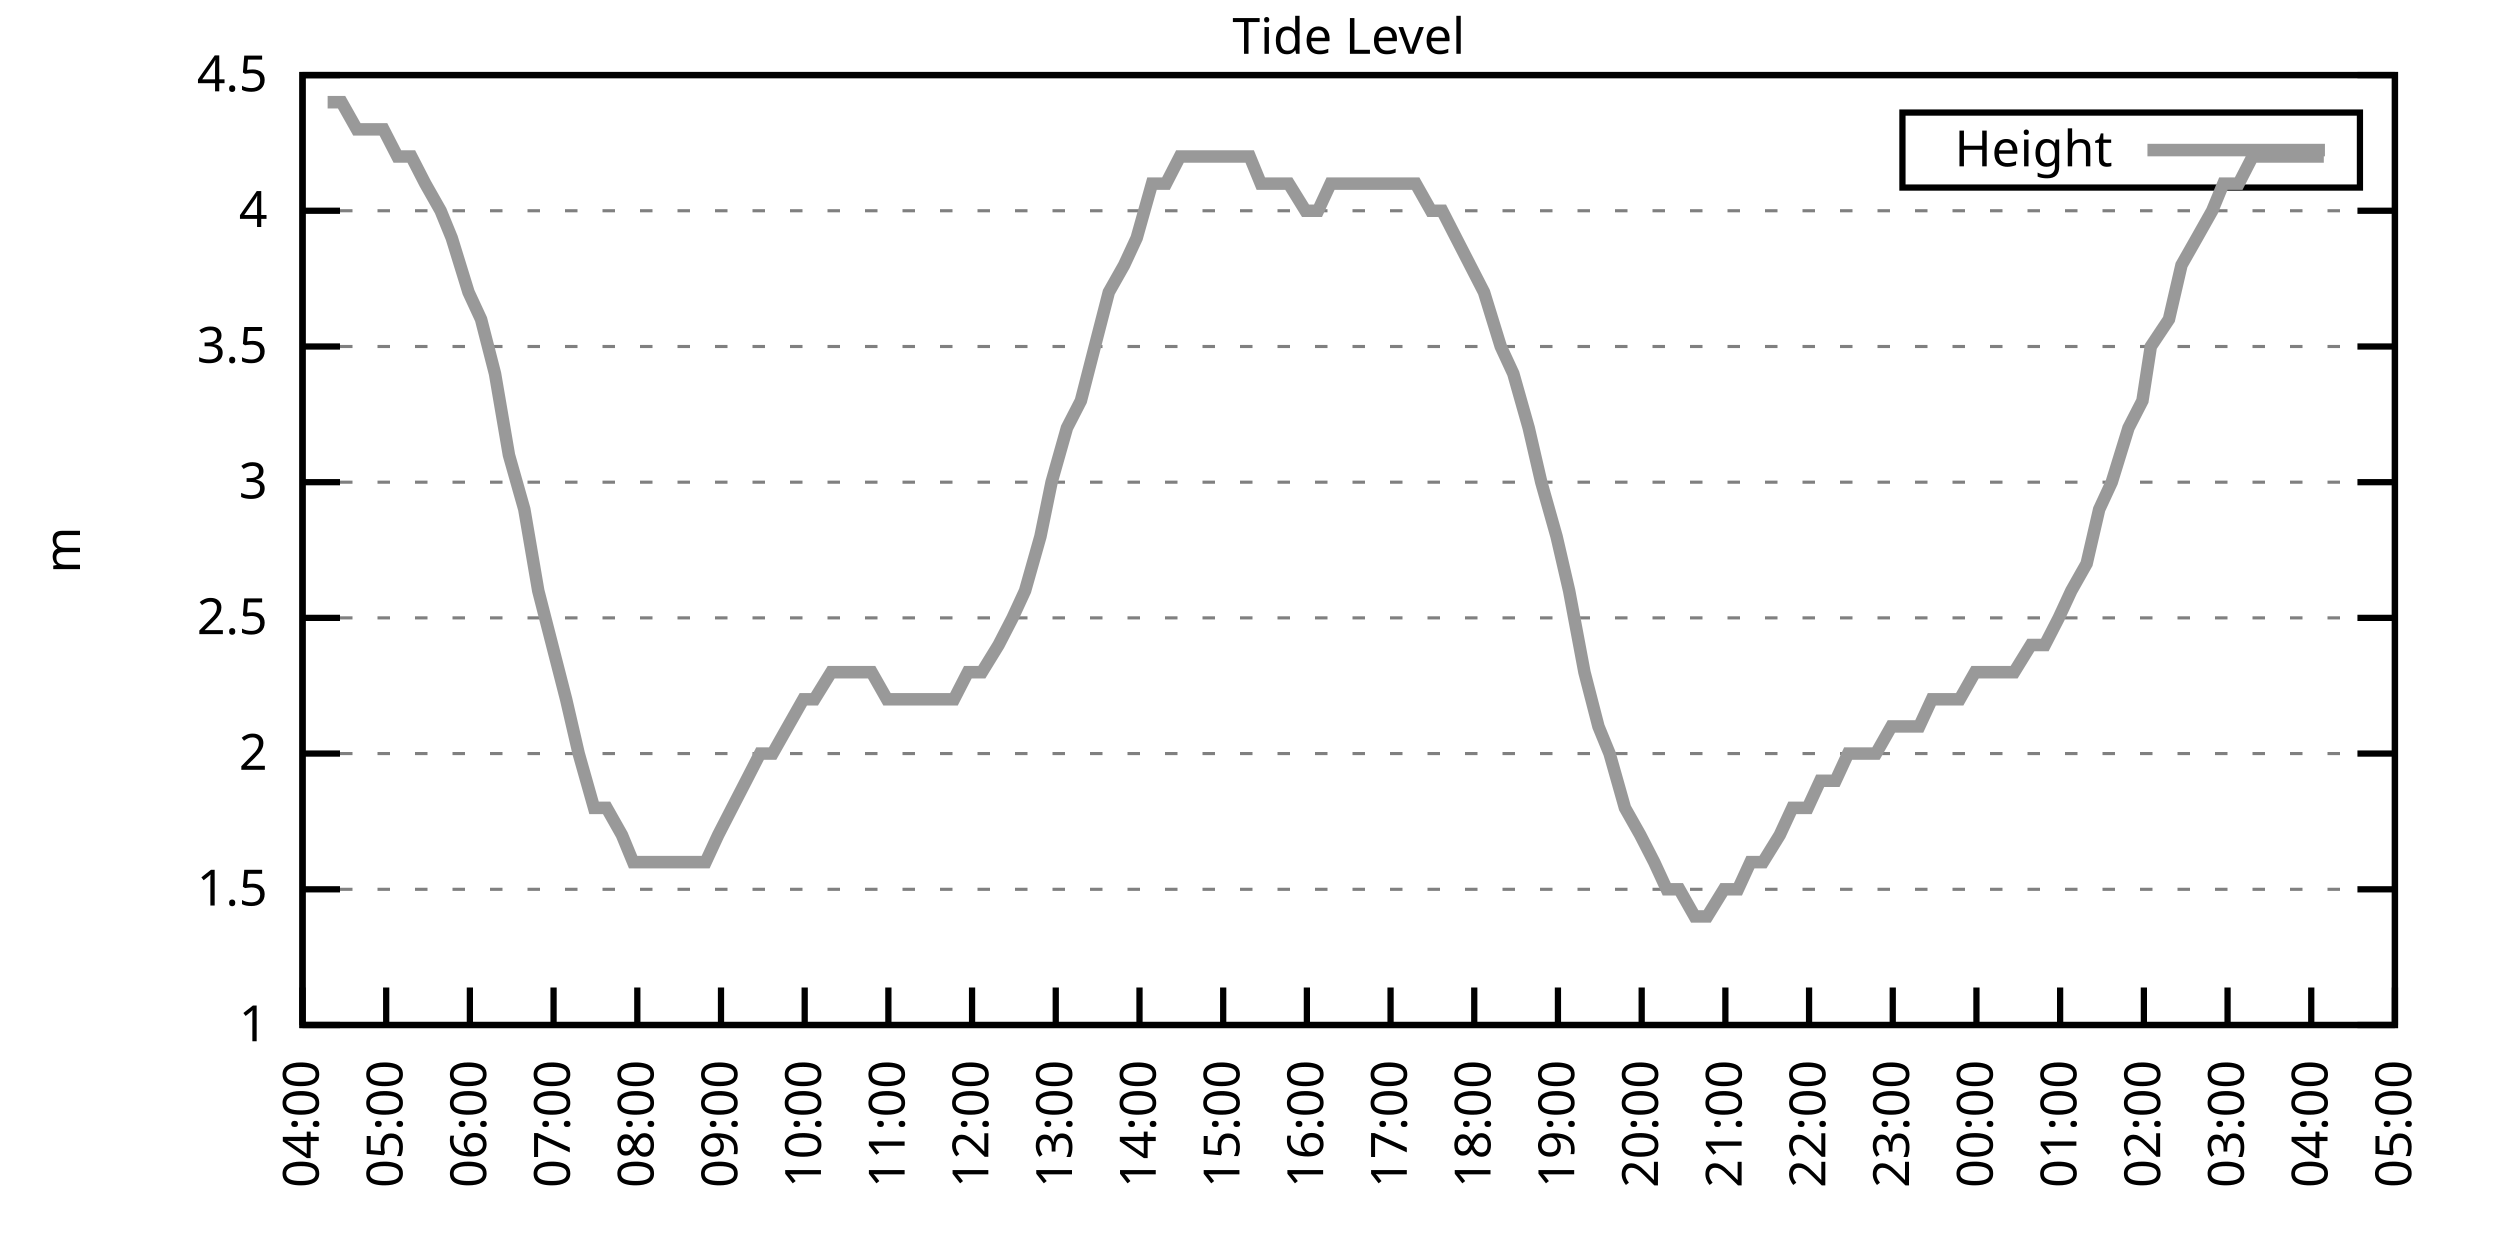
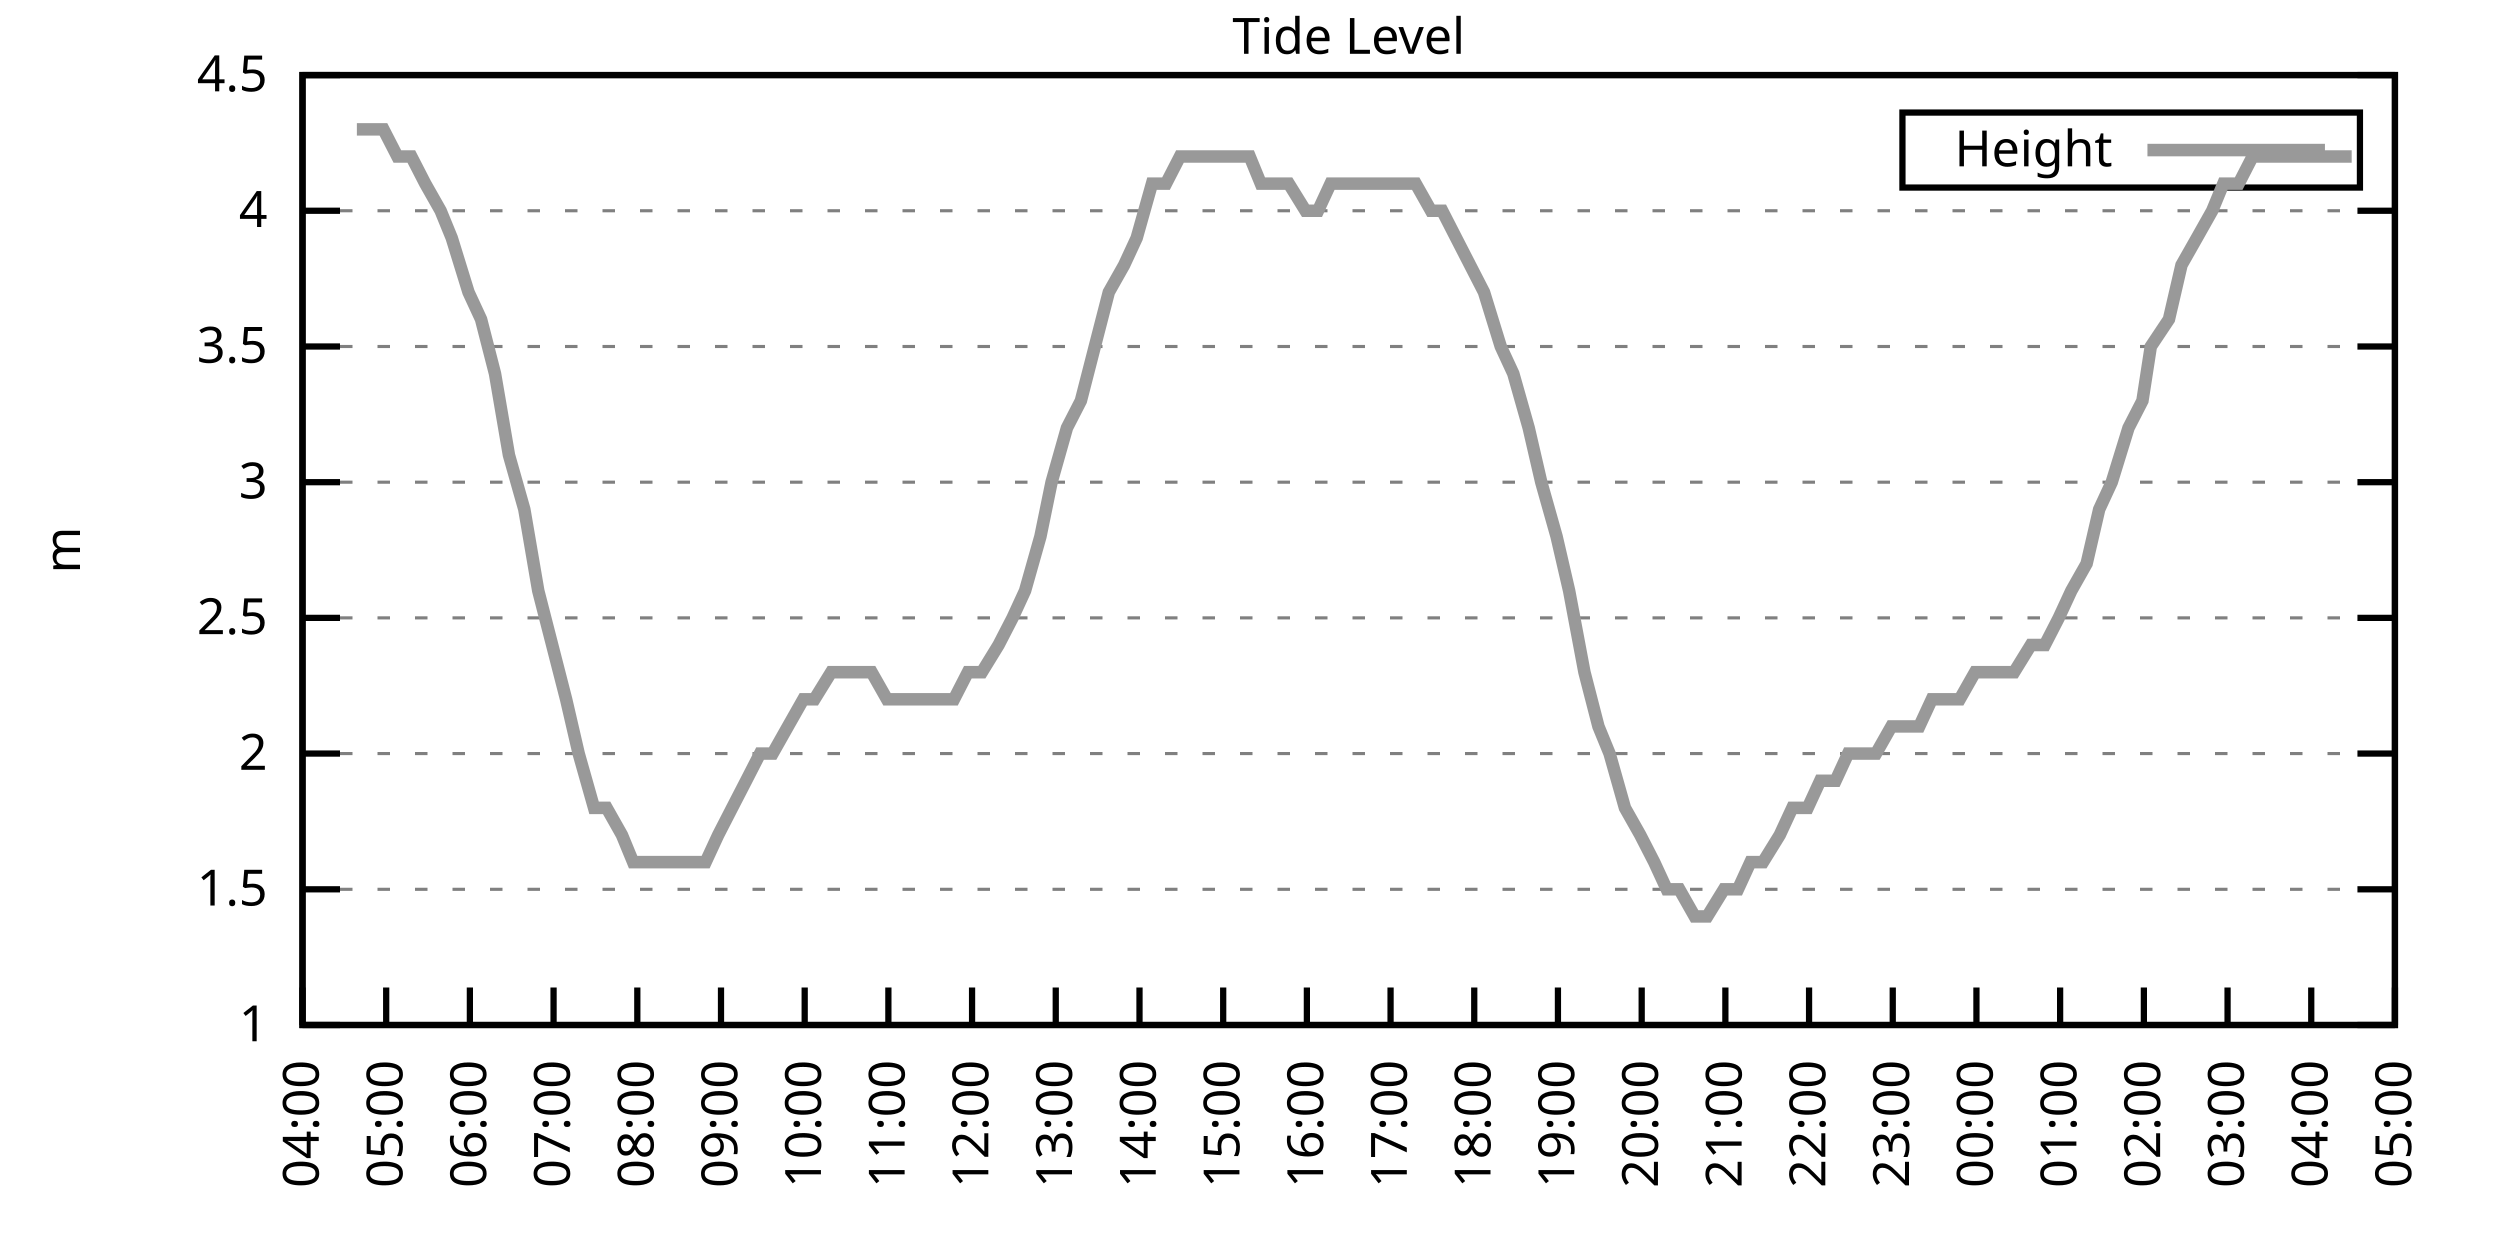
<svg xmlns="http://www.w3.org/2000/svg" xmlns:xlink="http://www.w3.org/1999/xlink" width="400" height="200" viewBox="0 0 400 200">
  <g id="gnuplot_canvas">
    <rect x="0" y="0" width="400" height="200" fill="none" />
    <defs>
      <circle id="gpDot" r="0.5" stroke-width="0.5" stroke="currentColor" />
      <path id="gpPt0" stroke-width="0.333" stroke="currentColor" d="M-1,0 h2 M0,-1 v2" />
      <path id="gpPt1" stroke-width="0.333" stroke="currentColor" d="M-1,-1 L1,1 M1,-1 L-1,1" />
      <path id="gpPt2" stroke-width="0.333" stroke="currentColor" d="M-1,0 L1,0 M0,-1 L0,1 M-1,-1 L1,1 M-1,1 L1,-1" />
      <rect id="gpPt3" stroke-width="0.333" stroke="currentColor" x="-1" y="-1" width="2" height="2" />
      <rect id="gpPt4" stroke-width="0.333" stroke="currentColor" fill="currentColor" x="-1" y="-1" width="2" height="2" />
      <circle id="gpPt5" stroke-width="0.333" stroke="currentColor" cx="0" cy="0" r="1" />
      <use xlink:href="#gpPt5" id="gpPt6" fill="currentColor" stroke="none" />
      <path id="gpPt7" stroke-width="0.333" stroke="currentColor" d="M0,-1.33 L-1.33,0.67 L1.33,0.67 z" />
      <use xlink:href="#gpPt7" id="gpPt8" fill="currentColor" stroke="none" />
      <use xlink:href="#gpPt7" id="gpPt9" stroke="currentColor" transform="rotate(180)" />
      <use xlink:href="#gpPt9" id="gpPt10" fill="currentColor" stroke="none" />
      <use xlink:href="#gpPt3" id="gpPt11" stroke="currentColor" transform="rotate(45)" />
      <use xlink:href="#gpPt11" id="gpPt12" fill="currentColor" stroke="none" />
      <path id="gpPt13" stroke-width="0.333" stroke="currentColor" d="M0,1.330 L1.265,0.411 L0.782,-1.067 L-0.782,-1.076 L-1.265,0.411 z" />
      <use xlink:href="#gpPt13" id="gpPt14" fill="currentColor" stroke="none" />
      <filter id="textbox" filterUnits="objectBoundingBox" x="0" y="0" height="1" width="1">
        <feFlood flood-color="white" flood-opacity="1" result="bgnd" />
        <feComposite in="SourceGraphic" in2="bgnd" operator="atop" />
      </filter>
      <filter id="greybox" filterUnits="objectBoundingBox" x="0" y="0" height="1" width="1">
        <feFlood flood-color="lightgrey" flood-opacity="1" result="grey" />
        <feComposite in="SourceGraphic" in2="grey" operator="atop" />
      </filter>
    </defs>
    <g fill="none" color="white" stroke="currentColor" stroke-width="1.00" stroke-linecap="butt" stroke-linejoin="miter">
</g>
    <g fill="none" color="black" stroke="currentColor" stroke-width="1.00" stroke-linecap="butt" stroke-linejoin="miter">
      <g stroke="none" shape-rendering="crispEdges">
        <polygon fill="rgb(255, 255, 255)" points="48.40,164.00 383.18,164.00 383.18,12.02 48.40,12.02 " />
      </g>
    </g>
    <g fill="none" color="black" stroke="currentColor" stroke-width="1.00" stroke-linecap="butt" stroke-linejoin="miter">
</g>
    <g fill="none" color="black" stroke="black" stroke-width="0.50" stroke-linecap="butt" stroke-linejoin="miter">
</g>
    <g fill="none" color="gray" stroke="currentColor" stroke-width="0.50" stroke-linecap="butt" stroke-linejoin="miter">
      <path stroke="gray" stroke-dasharray="2,4" class="gridline" d="M48.40,164.00 L383.19,164.00  " />
    </g>
    <g fill="none" color="gray" stroke="gray" stroke-width="1.00" stroke-linecap="butt" stroke-linejoin="miter">
</g>
    <g fill="none" color="black" stroke="currentColor" stroke-width="1.00" stroke-linecap="butt" stroke-linejoin="miter">
      <path stroke="black" d="M48.40,164.00 L54.40,164.00 M383.19,164.00 L377.19,164.00  " />
      <g transform="translate(42.80,166.60)" stroke="none" fill="black" font-family="Sans" font-size="8.00" text-anchor="end">
        <text>
          <tspan font-family="Sans"> 1</tspan>
        </text>
      </g>
    </g>
    <g fill="none" color="black" stroke="currentColor" stroke-width="1.00" stroke-linecap="butt" stroke-linejoin="miter">
</g>
    <g fill="none" color="black" stroke="black" stroke-width="0.50" stroke-linecap="butt" stroke-linejoin="miter">
</g>
    <g fill="none" color="gray" stroke="currentColor" stroke-width="0.50" stroke-linecap="butt" stroke-linejoin="miter">
      <path stroke="gray" stroke-dasharray="2,4" class="gridline" d="M48.40,142.29 L383.19,142.29  " />
    </g>
    <g fill="none" color="gray" stroke="gray" stroke-width="1.00" stroke-linecap="butt" stroke-linejoin="miter">
</g>
    <g fill="none" color="black" stroke="currentColor" stroke-width="1.00" stroke-linecap="butt" stroke-linejoin="miter">
      <path stroke="black" d="M48.40,142.29 L54.40,142.29 M383.19,142.29 L377.19,142.29  " />
      <g transform="translate(42.80,144.89)" stroke="none" fill="black" font-family="Sans" font-size="8.00" text-anchor="end">
        <text>
          <tspan font-family="Sans"> 1.5</tspan>
        </text>
      </g>
    </g>
    <g fill="none" color="black" stroke="currentColor" stroke-width="1.00" stroke-linecap="butt" stroke-linejoin="miter">
</g>
    <g fill="none" color="black" stroke="black" stroke-width="0.50" stroke-linecap="butt" stroke-linejoin="miter">
</g>
    <g fill="none" color="gray" stroke="currentColor" stroke-width="0.50" stroke-linecap="butt" stroke-linejoin="miter">
      <path stroke="gray" stroke-dasharray="2,4" class="gridline" d="M48.40,120.57 L383.19,120.57  " />
    </g>
    <g fill="none" color="gray" stroke="gray" stroke-width="1.00" stroke-linecap="butt" stroke-linejoin="miter">
</g>
    <g fill="none" color="black" stroke="currentColor" stroke-width="1.00" stroke-linecap="butt" stroke-linejoin="miter">
      <path stroke="black" d="M48.40,120.57 L54.40,120.57 M383.19,120.57 L377.19,120.57  " />
      <g transform="translate(42.80,123.17)" stroke="none" fill="black" font-family="Sans" font-size="8.00" text-anchor="end">
        <text>
          <tspan font-family="Sans"> 2</tspan>
        </text>
      </g>
    </g>
    <g fill="none" color="black" stroke="currentColor" stroke-width="1.00" stroke-linecap="butt" stroke-linejoin="miter">
</g>
    <g fill="none" color="black" stroke="black" stroke-width="0.50" stroke-linecap="butt" stroke-linejoin="miter">
</g>
    <g fill="none" color="gray" stroke="currentColor" stroke-width="0.50" stroke-linecap="butt" stroke-linejoin="miter">
      <path stroke="gray" stroke-dasharray="2,4" class="gridline" d="M48.40,98.86 L383.19,98.86  " />
    </g>
    <g fill="none" color="gray" stroke="gray" stroke-width="1.00" stroke-linecap="butt" stroke-linejoin="miter">
</g>
    <g fill="none" color="black" stroke="currentColor" stroke-width="1.00" stroke-linecap="butt" stroke-linejoin="miter">
      <path stroke="black" d="M48.40,98.86 L54.40,98.86 M383.19,98.86 L377.19,98.86  " />
      <g transform="translate(42.80,101.46)" stroke="none" fill="black" font-family="Sans" font-size="8.00" text-anchor="end">
        <text>
          <tspan font-family="Sans"> 2.5</tspan>
        </text>
      </g>
    </g>
    <g fill="none" color="black" stroke="currentColor" stroke-width="1.00" stroke-linecap="butt" stroke-linejoin="miter">
</g>
    <g fill="none" color="black" stroke="black" stroke-width="0.50" stroke-linecap="butt" stroke-linejoin="miter">
</g>
    <g fill="none" color="gray" stroke="currentColor" stroke-width="0.50" stroke-linecap="butt" stroke-linejoin="miter">
      <path stroke="gray" stroke-dasharray="2,4" class="gridline" d="M48.40,77.15 L383.19,77.15  " />
    </g>
    <g fill="none" color="gray" stroke="gray" stroke-width="1.00" stroke-linecap="butt" stroke-linejoin="miter">
</g>
    <g fill="none" color="black" stroke="currentColor" stroke-width="1.00" stroke-linecap="butt" stroke-linejoin="miter">
      <path stroke="black" d="M48.40,77.15 L54.40,77.15 M383.19,77.15 L377.19,77.15  " />
      <g transform="translate(42.80,79.75)" stroke="none" fill="black" font-family="Sans" font-size="8.00" text-anchor="end">
        <text>
          <tspan font-family="Sans"> 3</tspan>
        </text>
      </g>
    </g>
    <g fill="none" color="black" stroke="currentColor" stroke-width="1.00" stroke-linecap="butt" stroke-linejoin="miter">
</g>
    <g fill="none" color="black" stroke="black" stroke-width="0.50" stroke-linecap="butt" stroke-linejoin="miter">
</g>
    <g fill="none" color="gray" stroke="currentColor" stroke-width="0.50" stroke-linecap="butt" stroke-linejoin="miter">
      <path stroke="gray" stroke-dasharray="2,4" class="gridline" d="M48.40,55.44 L383.19,55.44  " />
    </g>
    <g fill="none" color="gray" stroke="gray" stroke-width="1.00" stroke-linecap="butt" stroke-linejoin="miter">
</g>
    <g fill="none" color="black" stroke="currentColor" stroke-width="1.00" stroke-linecap="butt" stroke-linejoin="miter">
      <path stroke="black" d="M48.40,55.44 L54.40,55.44 M383.19,55.44 L377.19,55.44  " />
      <g transform="translate(42.80,58.04)" stroke="none" fill="black" font-family="Sans" font-size="8.00" text-anchor="end">
        <text>
          <tspan font-family="Sans"> 3.5</tspan>
        </text>
      </g>
    </g>
    <g fill="none" color="black" stroke="currentColor" stroke-width="1.00" stroke-linecap="butt" stroke-linejoin="miter">
</g>
    <g fill="none" color="black" stroke="black" stroke-width="0.50" stroke-linecap="butt" stroke-linejoin="miter">
</g>
    <g fill="none" color="gray" stroke="currentColor" stroke-width="0.50" stroke-linecap="butt" stroke-linejoin="miter">
      <path stroke="gray" stroke-dasharray="2,4" class="gridline" d="M48.40,33.72 L383.19,33.72  " />
    </g>
    <g fill="none" color="gray" stroke="gray" stroke-width="1.00" stroke-linecap="butt" stroke-linejoin="miter">
</g>
    <g fill="none" color="black" stroke="currentColor" stroke-width="1.00" stroke-linecap="butt" stroke-linejoin="miter">
      <path stroke="black" d="M48.40,33.72 L54.40,33.72 M383.19,33.72 L377.19,33.72  " />
      <g transform="translate(42.80,36.32)" stroke="none" fill="black" font-family="Sans" font-size="8.00" text-anchor="end">
        <text>
          <tspan font-family="Sans"> 4</tspan>
        </text>
      </g>
    </g>
    <g fill="none" color="black" stroke="currentColor" stroke-width="1.00" stroke-linecap="butt" stroke-linejoin="miter">
</g>
    <g fill="none" color="black" stroke="black" stroke-width="0.50" stroke-linecap="butt" stroke-linejoin="miter">
</g>
    <g fill="none" color="gray" stroke="currentColor" stroke-width="0.50" stroke-linecap="butt" stroke-linejoin="miter">
      <path stroke="gray" stroke-dasharray="2,4" class="gridline" d="M48.40,12.01 L383.19,12.01  " />
    </g>
    <g fill="none" color="gray" stroke="gray" stroke-width="1.00" stroke-linecap="butt" stroke-linejoin="miter">
</g>
    <g fill="none" color="black" stroke="currentColor" stroke-width="1.00" stroke-linecap="butt" stroke-linejoin="miter">
      <path stroke="black" d="M48.40,12.01 L54.40,12.01 M383.19,12.01 L377.19,12.01  " />
      <g transform="translate(42.80,14.61)" stroke="none" fill="black" font-family="Sans" font-size="8.00" text-anchor="end">
        <text>
          <tspan font-family="Sans"> 4.5</tspan>
        </text>
      </g>
    </g>
    <g fill="none" color="black" stroke="currentColor" stroke-width="1.00" stroke-linecap="butt" stroke-linejoin="miter">
      <path stroke="black" d="M48.40,164.00 L48.40,158.00  " />
      <g transform="translate(51.00,169.60) rotate(270.00)" stroke="none" fill="black" font-family="Sans" font-size="8.00" text-anchor="end">
        <text>
          <tspan font-family="Sans">04:00</tspan>
        </text>
      </g>
    </g>
    <g fill="none" color="black" stroke="currentColor" stroke-width="1.00" stroke-linecap="butt" stroke-linejoin="miter">
      <path stroke="black" d="M61.79,164.00 L61.79,158.00  " />
      <g transform="translate(64.39,169.60) rotate(270.00)" stroke="none" fill="black" font-family="Sans" font-size="8.00" text-anchor="end">
        <text>
          <tspan font-family="Sans">05:00</tspan>
        </text>
      </g>
    </g>
    <g fill="none" color="black" stroke="currentColor" stroke-width="1.00" stroke-linecap="butt" stroke-linejoin="miter">
      <path stroke="black" d="M75.18,164.00 L75.18,158.00  " />
      <g transform="translate(77.78,169.60) rotate(270.00)" stroke="none" fill="black" font-family="Sans" font-size="8.00" text-anchor="end">
        <text>
          <tspan font-family="Sans">06:00</tspan>
        </text>
      </g>
    </g>
    <g fill="none" color="black" stroke="currentColor" stroke-width="1.00" stroke-linecap="butt" stroke-linejoin="miter">
      <path stroke="black" d="M88.57,164.00 L88.57,158.00  " />
      <g transform="translate(91.17,169.60) rotate(270.00)" stroke="none" fill="black" font-family="Sans" font-size="8.00" text-anchor="end">
        <text>
          <tspan font-family="Sans">07:00</tspan>
        </text>
      </g>
    </g>
    <g fill="none" color="black" stroke="currentColor" stroke-width="1.00" stroke-linecap="butt" stroke-linejoin="miter">
      <path stroke="black" d="M101.97,164.00 L101.97,158.00  " />
      <g transform="translate(104.57,169.60) rotate(270.00)" stroke="none" fill="black" font-family="Sans" font-size="8.00" text-anchor="end">
        <text>
          <tspan font-family="Sans">08:00</tspan>
        </text>
      </g>
    </g>
    <g fill="none" color="black" stroke="currentColor" stroke-width="1.00" stroke-linecap="butt" stroke-linejoin="miter">
      <path stroke="black" d="M115.36,164.00 L115.36,158.00  " />
      <g transform="translate(117.96,169.60) rotate(270.00)" stroke="none" fill="black" font-family="Sans" font-size="8.00" text-anchor="end">
        <text>
          <tspan font-family="Sans">09:00</tspan>
        </text>
      </g>
    </g>
    <g fill="none" color="black" stroke="currentColor" stroke-width="1.00" stroke-linecap="butt" stroke-linejoin="miter">
      <path stroke="black" d="M128.75,164.00 L128.75,158.00  " />
      <g transform="translate(131.35,169.60) rotate(270.00)" stroke="none" fill="black" font-family="Sans" font-size="8.00" text-anchor="end">
        <text>
          <tspan font-family="Sans">10:00</tspan>
        </text>
      </g>
    </g>
    <g fill="none" color="black" stroke="currentColor" stroke-width="1.00" stroke-linecap="butt" stroke-linejoin="miter">
      <path stroke="black" d="M142.14,164.00 L142.14,158.00  " />
      <g transform="translate(144.74,169.60) rotate(270.00)" stroke="none" fill="black" font-family="Sans" font-size="8.00" text-anchor="end">
        <text>
          <tspan font-family="Sans">11:00</tspan>
        </text>
      </g>
    </g>
    <g fill="none" color="black" stroke="currentColor" stroke-width="1.00" stroke-linecap="butt" stroke-linejoin="miter">
      <path stroke="black" d="M155.53,164.00 L155.53,158.00  " />
      <g transform="translate(158.13,169.60) rotate(270.00)" stroke="none" fill="black" font-family="Sans" font-size="8.00" text-anchor="end">
        <text>
          <tspan font-family="Sans">12:00</tspan>
        </text>
      </g>
    </g>
    <g fill="none" color="black" stroke="currentColor" stroke-width="1.00" stroke-linecap="butt" stroke-linejoin="miter">
      <path stroke="black" d="M168.92,164.00 L168.92,158.00  " />
      <g transform="translate(171.52,169.60) rotate(270.00)" stroke="none" fill="black" font-family="Sans" font-size="8.00" text-anchor="end">
        <text>
          <tspan font-family="Sans">13:00</tspan>
        </text>
      </g>
    </g>
    <g fill="none" color="black" stroke="currentColor" stroke-width="1.00" stroke-linecap="butt" stroke-linejoin="miter">
      <path stroke="black" d="M182.32,164.00 L182.32,158.00  " />
      <g transform="translate(184.92,169.60) rotate(270.00)" stroke="none" fill="black" font-family="Sans" font-size="8.00" text-anchor="end">
        <text>
          <tspan font-family="Sans">14:00</tspan>
        </text>
      </g>
    </g>
    <g fill="none" color="black" stroke="currentColor" stroke-width="1.00" stroke-linecap="butt" stroke-linejoin="miter">
      <path stroke="black" d="M195.71,164.00 L195.71,158.00  " />
      <g transform="translate(198.31,169.60) rotate(270.00)" stroke="none" fill="black" font-family="Sans" font-size="8.00" text-anchor="end">
        <text>
          <tspan font-family="Sans">15:00</tspan>
        </text>
      </g>
    </g>
    <g fill="none" color="black" stroke="currentColor" stroke-width="1.00" stroke-linecap="butt" stroke-linejoin="miter">
      <path stroke="black" d="M209.10,164.00 L209.10,158.00  " />
      <g transform="translate(211.70,169.60) rotate(270.00)" stroke="none" fill="black" font-family="Sans" font-size="8.00" text-anchor="end">
        <text>
          <tspan font-family="Sans">16:00</tspan>
        </text>
      </g>
    </g>
    <g fill="none" color="black" stroke="currentColor" stroke-width="1.00" stroke-linecap="butt" stroke-linejoin="miter">
      <path stroke="black" d="M222.49,164.00 L222.49,158.00  " />
      <g transform="translate(225.09,169.60) rotate(270.00)" stroke="none" fill="black" font-family="Sans" font-size="8.00" text-anchor="end">
        <text>
          <tspan font-family="Sans">17:00</tspan>
        </text>
      </g>
    </g>
    <g fill="none" color="black" stroke="currentColor" stroke-width="1.00" stroke-linecap="butt" stroke-linejoin="miter">
      <path stroke="black" d="M235.88,164.00 L235.88,158.00  " />
      <g transform="translate(238.48,169.60) rotate(270.00)" stroke="none" fill="black" font-family="Sans" font-size="8.00" text-anchor="end">
        <text>
          <tspan font-family="Sans">18:00</tspan>
        </text>
      </g>
    </g>
    <g fill="none" color="black" stroke="currentColor" stroke-width="1.00" stroke-linecap="butt" stroke-linejoin="miter">
      <path stroke="black" d="M249.27,164.00 L249.27,158.00  " />
      <g transform="translate(251.87,169.60) rotate(270.00)" stroke="none" fill="black" font-family="Sans" font-size="8.00" text-anchor="end">
        <text>
          <tspan font-family="Sans">19:00</tspan>
        </text>
      </g>
    </g>
    <g fill="none" color="black" stroke="currentColor" stroke-width="1.00" stroke-linecap="butt" stroke-linejoin="miter">
      <path stroke="black" d="M262.67,164.00 L262.67,158.00  " />
      <g transform="translate(265.27,169.60) rotate(270.00)" stroke="none" fill="black" font-family="Sans" font-size="8.00" text-anchor="end">
        <text>
          <tspan font-family="Sans">20:00</tspan>
        </text>
      </g>
    </g>
    <g fill="none" color="black" stroke="currentColor" stroke-width="1.00" stroke-linecap="butt" stroke-linejoin="miter">
      <path stroke="black" d="M276.06,164.00 L276.06,158.00  " />
      <g transform="translate(278.66,169.60) rotate(270.00)" stroke="none" fill="black" font-family="Sans" font-size="8.00" text-anchor="end">
        <text>
          <tspan font-family="Sans">21:00</tspan>
        </text>
      </g>
    </g>
    <g fill="none" color="black" stroke="currentColor" stroke-width="1.00" stroke-linecap="butt" stroke-linejoin="miter">
      <path stroke="black" d="M289.45,164.00 L289.45,158.00  " />
      <g transform="translate(292.05,169.60) rotate(270.00)" stroke="none" fill="black" font-family="Sans" font-size="8.00" text-anchor="end">
        <text>
          <tspan font-family="Sans">22:00</tspan>
        </text>
      </g>
    </g>
    <g fill="none" color="black" stroke="currentColor" stroke-width="1.00" stroke-linecap="butt" stroke-linejoin="miter">
      <path stroke="black" d="M302.84,164.00 L302.84,158.00  " />
      <g transform="translate(305.44,169.60) rotate(270.00)" stroke="none" fill="black" font-family="Sans" font-size="8.00" text-anchor="end">
        <text>
          <tspan font-family="Sans">23:00</tspan>
        </text>
      </g>
    </g>
    <g fill="none" color="black" stroke="currentColor" stroke-width="1.00" stroke-linecap="butt" stroke-linejoin="miter">
      <path stroke="black" d="M316.23,164.00 L316.23,158.00  " />
      <g transform="translate(318.83,169.60) rotate(270.00)" stroke="none" fill="black" font-family="Sans" font-size="8.00" text-anchor="end">
        <text>
          <tspan font-family="Sans">00:00</tspan>
        </text>
      </g>
    </g>
    <g fill="none" color="black" stroke="currentColor" stroke-width="1.00" stroke-linecap="butt" stroke-linejoin="miter">
      <path stroke="black" d="M329.62,164.00 L329.62,158.00  " />
      <g transform="translate(332.22,169.60) rotate(270.00)" stroke="none" fill="black" font-family="Sans" font-size="8.00" text-anchor="end">
        <text>
          <tspan font-family="Sans">01:00</tspan>
        </text>
      </g>
    </g>
    <g fill="none" color="black" stroke="currentColor" stroke-width="1.00" stroke-linecap="butt" stroke-linejoin="miter">
      <path stroke="black" d="M343.02,164.00 L343.02,158.00  " />
      <g transform="translate(345.62,169.60) rotate(270.00)" stroke="none" fill="black" font-family="Sans" font-size="8.00" text-anchor="end">
        <text>
          <tspan font-family="Sans">02:00</tspan>
        </text>
      </g>
    </g>
    <g fill="none" color="black" stroke="currentColor" stroke-width="1.00" stroke-linecap="butt" stroke-linejoin="miter">
      <path stroke="black" d="M356.41,164.00 L356.41,158.00  " />
      <g transform="translate(359.01,169.60) rotate(270.00)" stroke="none" fill="black" font-family="Sans" font-size="8.00" text-anchor="end">
        <text>
          <tspan font-family="Sans">03:00</tspan>
        </text>
      </g>
    </g>
    <g fill="none" color="black" stroke="currentColor" stroke-width="1.00" stroke-linecap="butt" stroke-linejoin="miter">
      <path stroke="black" d="M369.80,164.00 L369.80,158.00  " />
      <g transform="translate(372.40,169.60) rotate(270.00)" stroke="none" fill="black" font-family="Sans" font-size="8.00" text-anchor="end">
        <text>
          <tspan font-family="Sans">04:00</tspan>
        </text>
      </g>
    </g>
    <g fill="none" color="black" stroke="currentColor" stroke-width="1.00" stroke-linecap="butt" stroke-linejoin="miter">
      <path stroke="black" d="M383.19,164.00 L383.19,158.00  " />
      <g transform="translate(385.79,169.60) rotate(270.00)" stroke="none" fill="black" font-family="Sans" font-size="8.00" text-anchor="end">
        <text>
          <tspan font-family="Sans">05:00</tspan>
        </text>
      </g>
    </g>
    <g fill="none" color="black" stroke="currentColor" stroke-width="1.00" stroke-linecap="butt" stroke-linejoin="miter">
</g>
    <g fill="none" color="black" stroke="currentColor" stroke-width="1.00" stroke-linecap="butt" stroke-linejoin="miter">
      <path stroke="black" d="M48.40,12.01 L48.40,164.00 L383.19,164.00 L383.19,12.01 L48.40,12.01 Z  " />
    </g>
    <g fill="none" color="black" stroke="currentColor" stroke-width="1.00" stroke-linecap="butt" stroke-linejoin="miter">
</g>
    <g fill="none" color="black" stroke="currentColor" stroke-width="1.00" stroke-linecap="butt" stroke-linejoin="miter">
      <path stroke="black" d="M304.39,30.01 L304.39,18.01 L377.59,18.01 L377.59,30.01 L304.39,30.01 Z  " />
    </g>
    <g id="Tide_level_plot_1">
      <g fill="none" color="white" stroke="black" stroke-width="2.00" stroke-linecap="butt" stroke-linejoin="miter">
</g>
      <g fill="none" color="black" stroke="currentColor" stroke-width="2.00" stroke-linecap="butt" stroke-linejoin="miter">
        <g transform="translate(337.99,26.61)" stroke="none" fill="black" font-family="Sans" font-size="8.00" text-anchor="end">
          <text>
            <tspan font-family="Sans">Height</tspan>
          </text>
        </g>
      </g>
      <g fill="none" color="black" stroke="currentColor" stroke-width="2.00" stroke-linecap="butt" stroke-linejoin="miter">
-         <path stroke="rgb(153, 153, 153)" d="M343.59,24.01 L371.99,24.01 M52.42,16.35 L54.65,16.35 L57.10,20.70 L59.34,20.70 L61.35,20.70 L63.58,25.04   L65.81,25.04 L68.04,29.38 L70.50,33.72 L72.28,38.07 L74.96,46.75 L76.97,51.09 L79.20,59.78 L81.43,72.81   L83.89,81.49 L86.12,94.52 L88.35,103.20 L90.58,111.89 L92.59,120.57 L95.05,129.26 L97.06,129.26 L99.51,133.60   L101.30,137.94 L103.53,137.94 L106.21,137.94 L108.22,137.94 L110.67,137.94 L112.90,137.94 L114.91,133.60 L117.14,129.26   L119.38,124.92 L121.61,120.57 L123.62,120.57 L126.07,116.23 L128.53,111.89 L130.31,111.89 L132.99,107.55 L135.00,107.55   L137.45,107.55 L139.46,107.55 L141.92,111.89 L144.15,111.89 L146.16,111.89 L148.61,111.89 L150.62,111.89 L152.63,111.89   L154.86,107.55 L157.10,107.55 L159.77,103.20 L162.01,98.86 L164.01,94.52 L166.47,85.83 L168.25,77.15 L170.71,68.46   L172.94,64.12 L175.17,55.44 L177.41,46.75 L179.86,42.41 L181.87,38.07 L184.32,29.38 L186.56,29.38 L188.79,25.04   L190.80,25.04 L193.25,25.04 L195.04,25.04 L197.72,25.04 L199.95,25.04 L201.73,29.38 L204.41,29.38 L206.20,29.38   L208.88,33.72 L210.88,33.72 L212.89,29.38 L215.57,29.38 L217.36,29.38 L220.04,29.38 L222.27,29.38 L224.28,29.38   L226.51,29.38 L228.96,33.72 L230.75,33.72 L232.98,38.07 L237.44,46.75 L240.12,55.44 L242.13,59.78 L244.59,68.46   L246.60,77.15 L249.05,85.83 L251.06,94.52 L253.51,107.55 L255.75,116.23 L257.53,120.57 L259.99,129.26 L262.44,133.60   L264.67,137.94 L266.68,142.29 L268.69,142.29 L271.15,146.63 L273.16,146.63 L275.83,142.29 L278.07,142.29 L280.07,137.94   L282.08,137.94 L284.76,133.60 L286.77,129.26 L289.23,129.26 L291.23,124.92 L293.69,124.92 L295.70,120.57 L298.15,120.57   L300.16,120.57 L302.62,116.23 L304.40,116.23 L307.08,116.23 L309.09,111.89 L311.54,111.89 L313.55,111.89 L316.01,107.55   L318.24,107.55 L320.47,107.55 L322.26,107.55 L324.94,103.20 L327.17,103.20 L329.40,98.86 L331.41,94.52 L333.86,90.18   L335.87,81.49 L337.88,77.15 L340.56,68.46 L342.79,64.12 L344.13,55.44 L347.03,51.09 L349.04,42.41 L351.50,38.07   L353.95,33.72 L355.74,29.38 L358.19,29.38 L360.42,25.04 L362.66,25.04 L364.89,25.04 L367.12,25.04 L369.35,25.04   L371.81,25.04  " />
+         <path stroke="rgb(153, 153, 153)" d="M343.59,24.01 L371.99,24.01 M57.10,20.70 L59.34,20.70 L61.35,20.70 L63.58,25.04 L65.81,25.04 L68.04,29.38   L70.50,33.72 L72.28,38.07 L74.96,46.75 L76.97,51.09 L79.20,59.78 L81.43,72.81 L83.89,81.49 L86.12,94.52   L88.35,103.20 L90.58,111.89 L92.59,120.57 L95.05,129.26 L97.06,129.26 L99.51,133.60 L101.30,137.94 L103.53,137.94   L106.21,137.94 L108.22,137.94 L110.67,137.94 L112.90,137.94 L114.91,133.60 L117.14,129.26 L119.38,124.92 L121.61,120.57   L123.62,120.57 L126.07,116.23 L128.53,111.89 L130.31,111.89 L132.99,107.55 L135.00,107.55 L137.45,107.55 L139.46,107.55   L141.92,111.89 L144.15,111.89 L146.16,111.89 L148.61,111.89 L150.62,111.89 L152.63,111.89 L154.86,107.55 L157.10,107.55   L159.77,103.20 L162.01,98.86 L164.01,94.52 L166.47,85.83 L168.25,77.15 L170.71,68.46 L172.94,64.12 L175.17,55.44   L177.41,46.75 L179.86,42.41 L181.87,38.07 L184.32,29.38 L186.56,29.38 L188.79,25.04 L190.80,25.04 L193.25,25.04   L195.04,25.04 L197.72,25.04 L199.95,25.04 L201.73,29.38 L204.41,29.38 L206.20,29.38 L208.88,33.72 L210.88,33.72   L212.89,29.38 L215.57,29.38 L217.36,29.38 L220.04,29.38 L222.27,29.38 L224.28,29.38 L226.51,29.38 L228.96,33.72   L230.75,33.72 L232.98,38.07 L237.44,46.75 L240.12,55.44 L242.13,59.78 L244.59,68.46 L246.60,77.15 L249.05,85.83   L251.06,94.52 L253.51,107.55 L255.75,116.23 L257.53,120.57 L259.99,129.26 L262.44,133.60 L264.67,137.94 L266.68,142.29   L268.69,142.29 L271.15,146.63 L273.16,146.63 L275.83,142.29 L278.07,142.29 L280.07,137.94 L282.08,137.94 L284.76,133.60   L286.77,129.26 L289.23,129.26 L291.23,124.92 L293.69,124.92 L295.70,120.57 L298.15,120.57 L300.16,120.57 L302.62,116.23   L304.40,116.23 L307.08,116.23 L309.09,111.89 L311.54,111.89 L313.55,111.89 L316.01,107.55 L318.24,107.55 L320.47,107.55   L322.26,107.55 L324.94,103.20 L327.17,103.20 L329.40,98.86 L331.41,94.52 L333.86,90.18 L335.87,81.49 L337.88,77.15   L340.56,68.46 L342.79,64.12 L344.13,55.44 L347.03,51.09 L349.04,42.41 L351.50,38.07 L353.95,33.72 L355.74,29.38   L358.19,29.38 L360.42,25.04 L362.66,25.04 L364.89,25.04 L367.12,25.04 L369.35,25.04 L371.81,25.04 L373.82,25.04   L376.27,25.04  " />
      </g>
    </g>
    <g fill="none" color="black" stroke="currentColor" stroke-width="2.00" stroke-linecap="butt" stroke-linejoin="miter">
</g>
    <g fill="none" color="black" stroke="black" stroke-width="1.00" stroke-linecap="butt" stroke-linejoin="miter">
</g>
    <g fill="none" color="black" stroke="currentColor" stroke-width="1.00" stroke-linecap="butt" stroke-linejoin="miter">
      <path stroke="black" d="M48.40,12.01 L48.40,164.00 L383.19,164.00 L383.19,12.01 L48.40,12.01 Z  " />
      <g transform="translate(12.80,88.01) rotate(270.00)" stroke="none" fill="black" font-family="Sans" font-size="8.00" text-anchor="middle">
        <text>
          <tspan font-family="Sans">m</tspan>
        </text>
      </g>
    </g>
    <g fill="none" color="black" stroke="currentColor" stroke-width="1.00" stroke-linecap="butt" stroke-linejoin="miter">
</g>
    <g fill="none" color="black" stroke="currentColor" stroke-width="1.00" stroke-linecap="butt" stroke-linejoin="miter">
      <g transform="translate(215.79,8.61)" stroke="none" fill="black" font-family="Sans" font-size="8.00" text-anchor="middle">
        <text>
          <tspan font-family="Sans">Tide Level</tspan>
        </text>
      </g>
    </g>
    <g fill="none" color="black" stroke="currentColor" stroke-width="1.00" stroke-linecap="butt" stroke-linejoin="miter">
</g>
  </g>
</svg>
